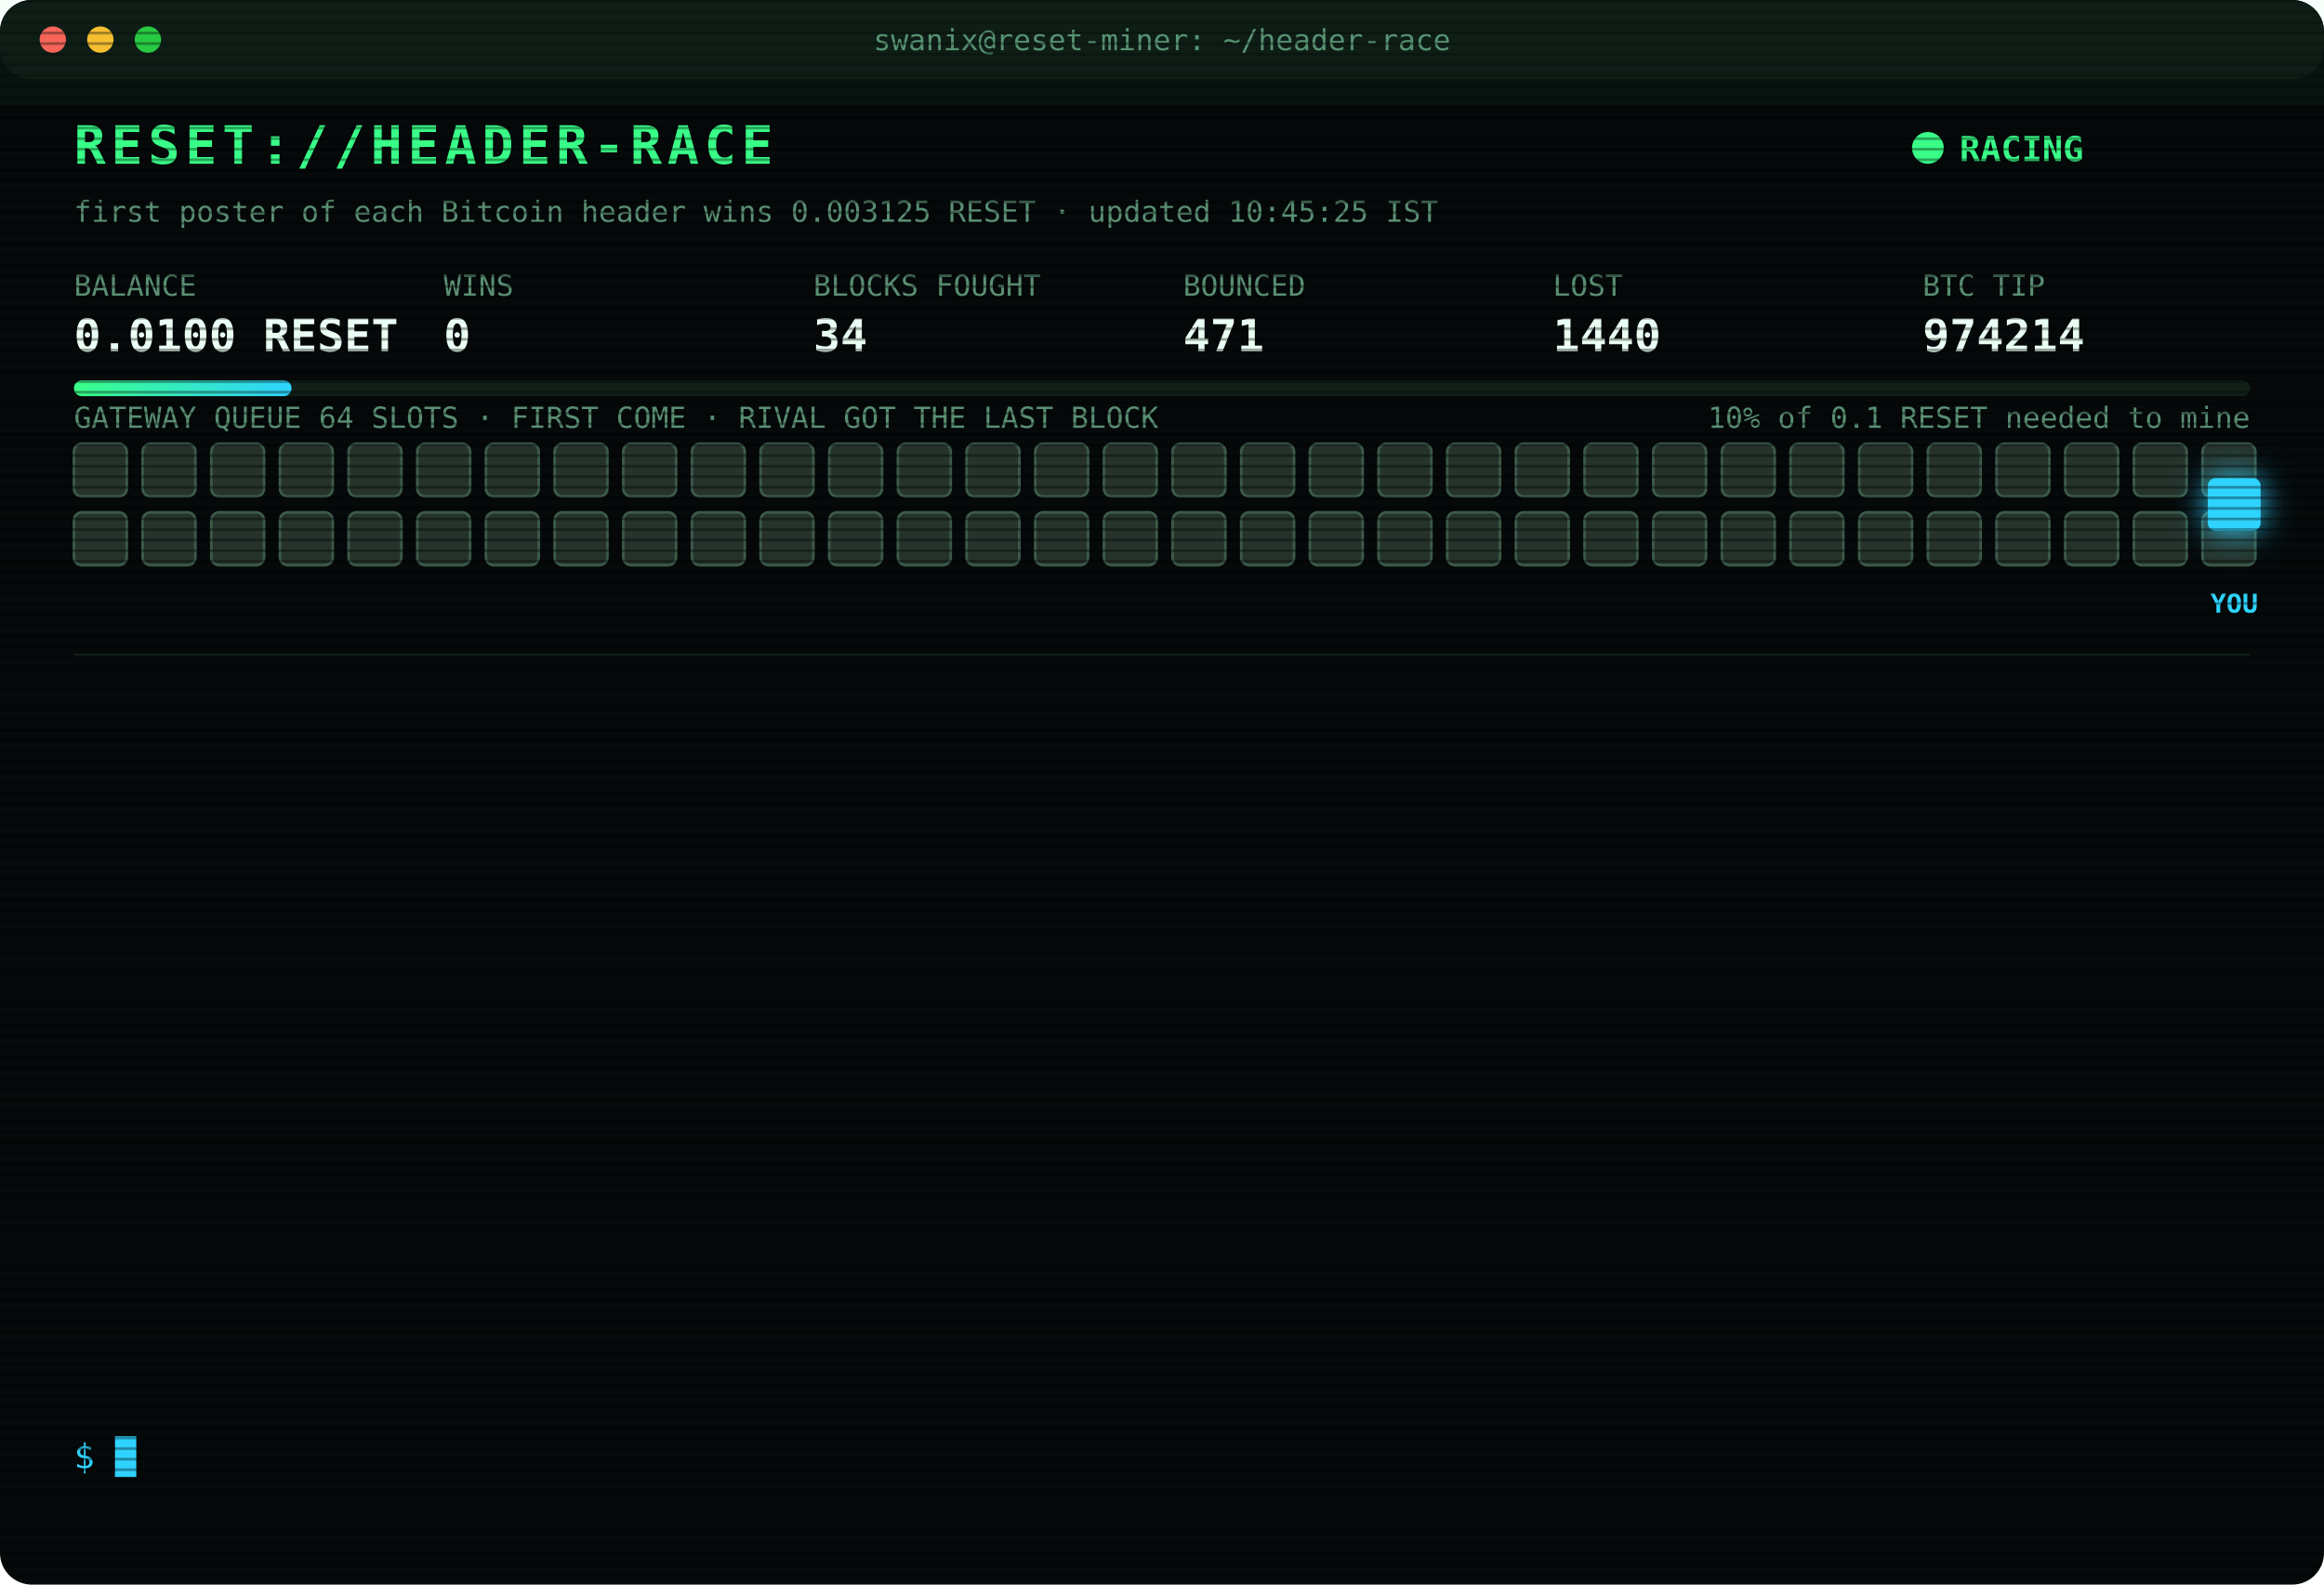
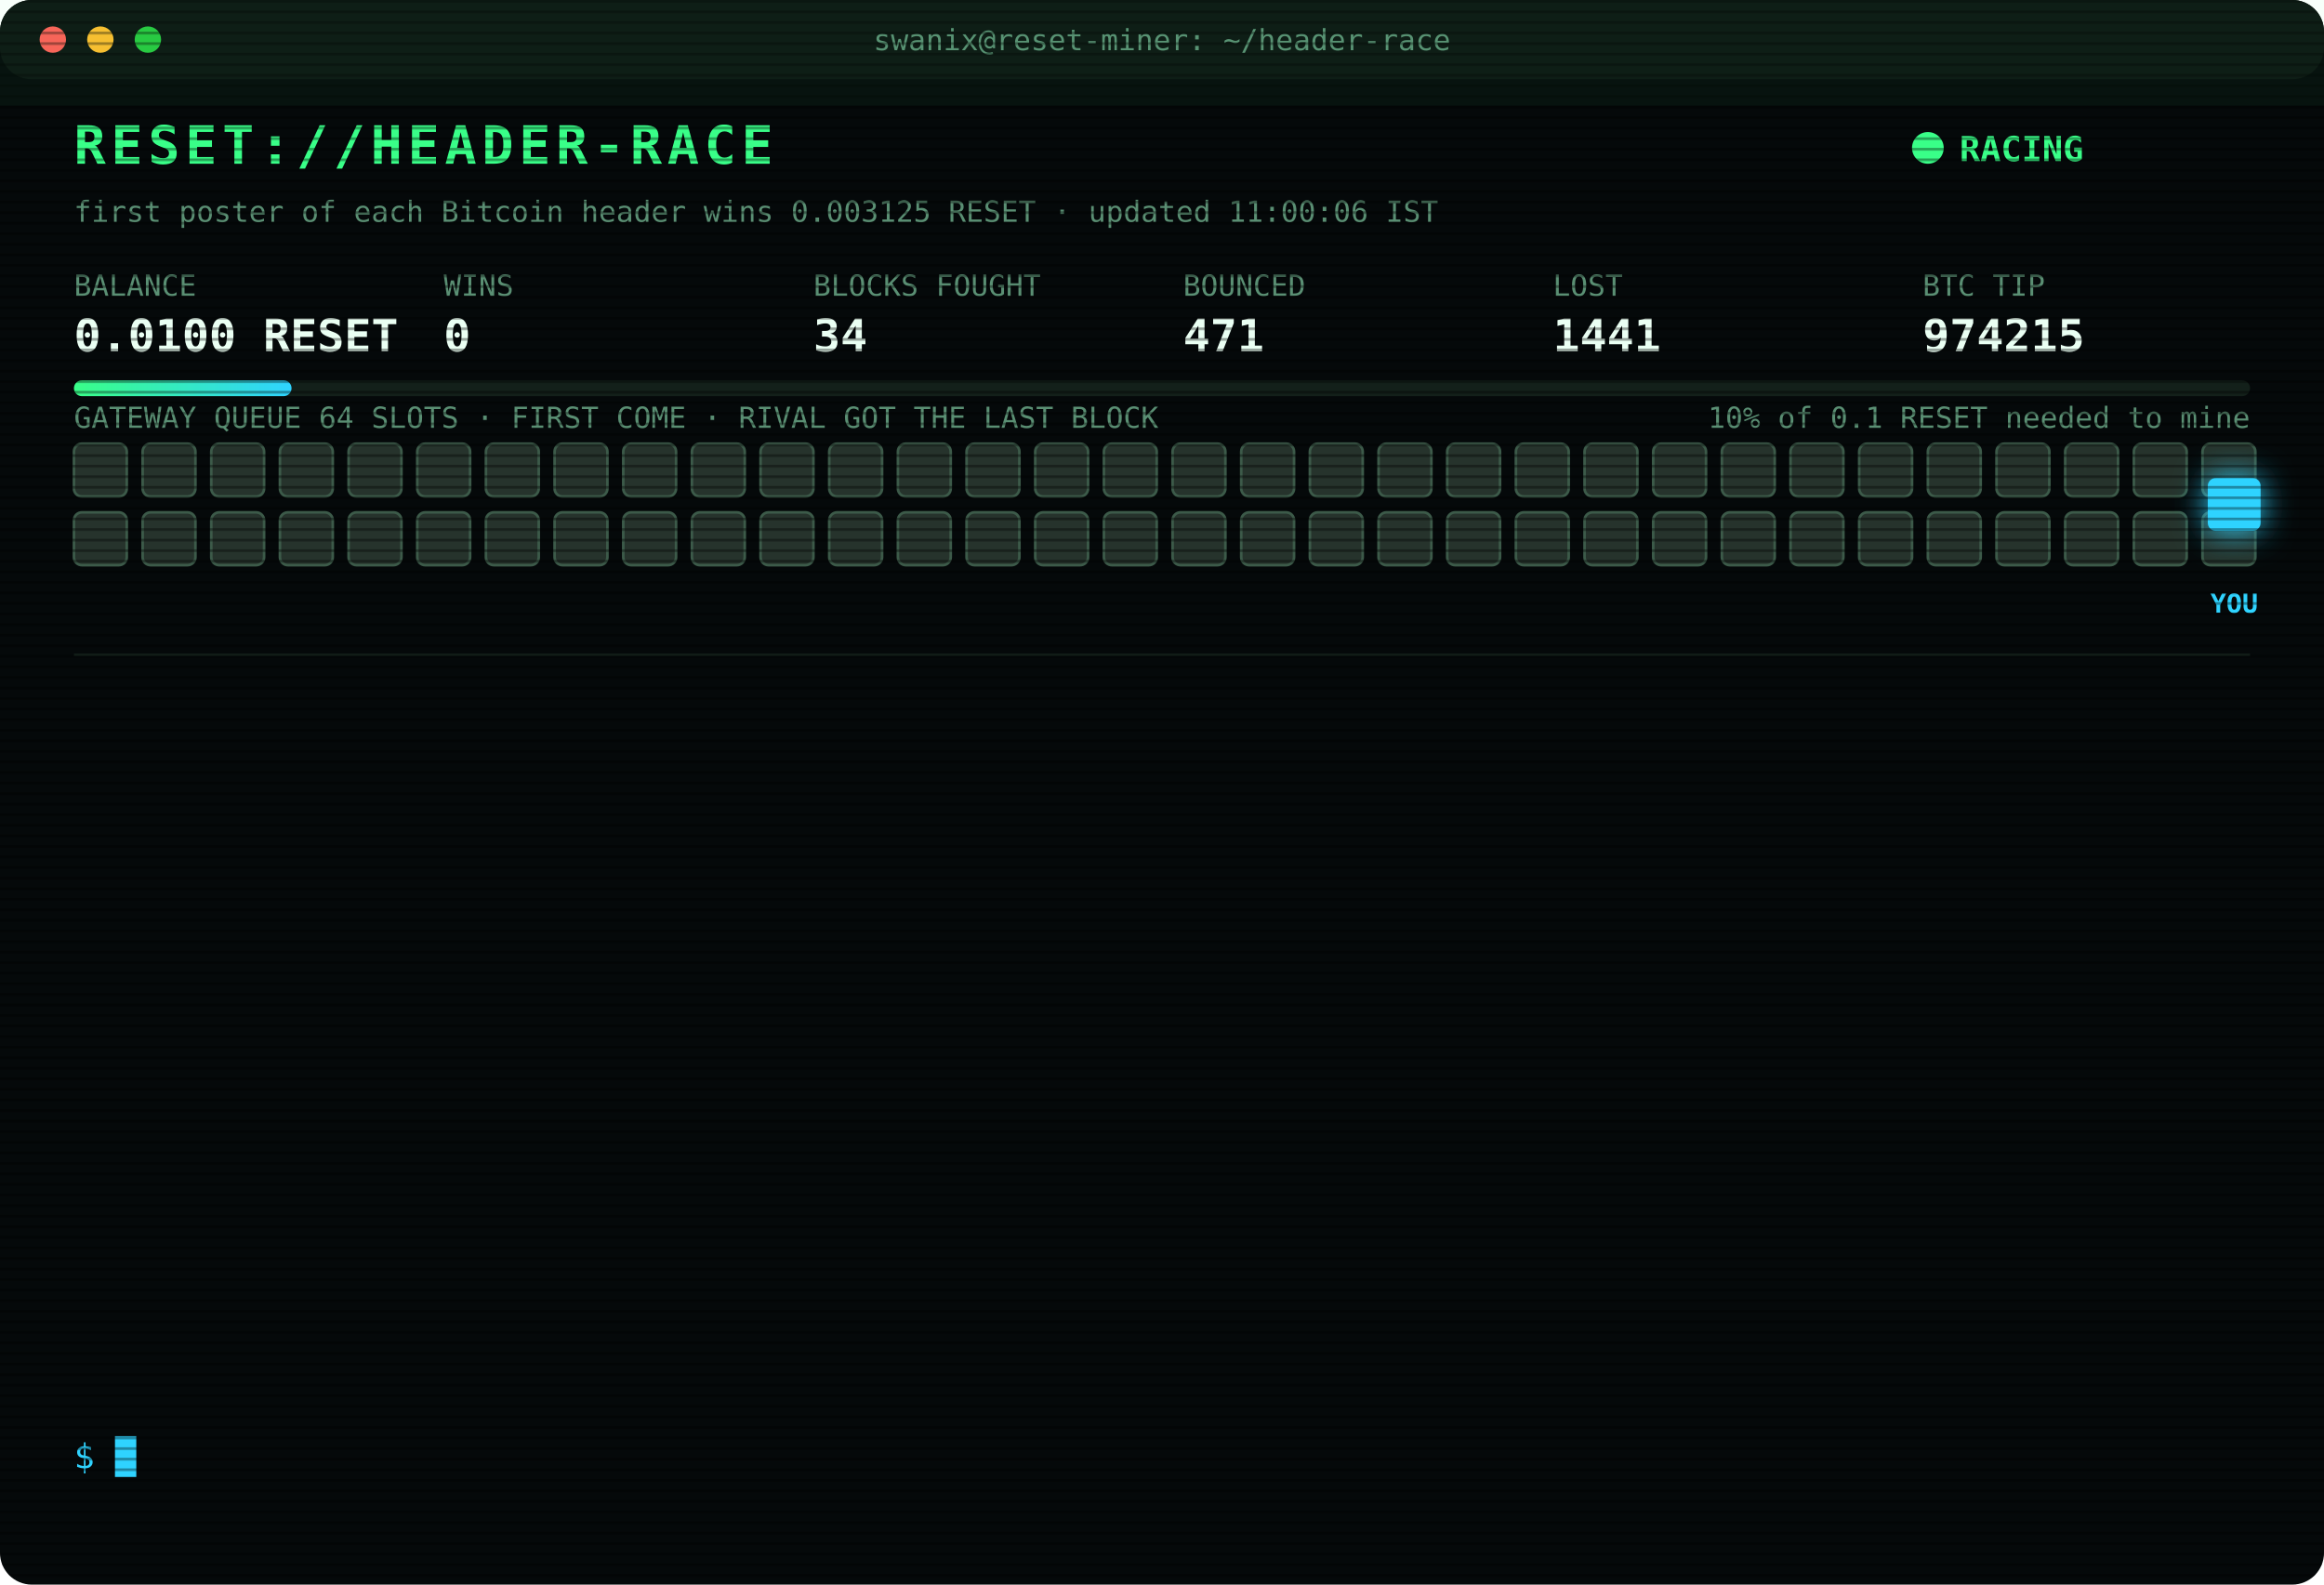
<svg xmlns="http://www.w3.org/2000/svg" width="880" height="600" viewBox="0 0 880 600" font-family="ui-monospace,SFMono-Regular,Menlo,Consolas,monospace">
  <style>
text{font-size:13px;fill:#7CFFB2}
.title{font-size:20px;font-weight:700;fill:#39FF88;letter-spacing:2px;animation:glitch 3s infinite steps(1)}
.sub{fill:#2fd3ff}.k{fill:#5a8f73;font-size:11px}.v{font-size:17px;font-weight:700;fill:#eafff3}
.ts{fill:#3f6b56}.boot{fill:#2fd3ff}.dim{fill:#5a8f73}.bad{fill:#ff4d6d}.warn{fill:#ffd23f}.mag{fill:#ff5cf0}.win{fill:#39FF88;font-weight:700}
.tag{font-size:10px;fill:#2fd3ff;font-weight:700}
.rival{fill:#26332c;stroke:#3c5a49;animation:jam 1.2s infinite alternate}
.idle{fill:#141c18;stroke:#22302a;animation:breathe 4s infinite}
.me{fill:#2fd3ff;filter:drop-shadow(0 0 6px #2fd3ff)}
.hover{animation:nudge 1.1s infinite ease-in-out}.bounce{animation:kick 1.4s infinite}
.ln{opacity:0;animation:in .4s forwards}
.cur{animation:blink 1s infinite steps(1)}
.scan{animation:scan 6s infinite linear}
.led{animation:blink 1.4s infinite}
@keyframes in{from{opacity:0;transform:translateX(-6px)}to{opacity:1;transform:none}}
@keyframes blink{50%{opacity:0}}
@keyframes jam{to{fill:#33463b}}
@keyframes breathe{50%{opacity:.4}}
@keyframes nudge{50%{transform:translateX(-10px)}}
@keyframes kick{0%,100%{transform:none}30%{transform:translateX(-14px)}55%{transform:translateX(10px) translateY(-6px)}}
@keyframes glitch{0%,92%{transform:none}93%{transform:translateX(2px);fill:#ff4d6d}95%{transform:translateX(-2px);fill:#2fd3ff}97%{transform:none}}
@keyframes scan{from{transform:translateY(-40px)}to{transform:translateY(600px)}}
</style>
  <defs>
    <pattern id="sl" width="4" height="4" patternUnits="userSpaceOnUse">
      <rect width="4" height="1" fill="#000" opacity=".35" />
    </pattern>
    <linearGradient id="bar">
      <stop offset="0" stop-color="#39FF88" />
      <stop offset="1" stop-color="#2fd3ff" />
    </linearGradient>
  </defs>
  <rect width="880" height="600" rx="12" fill="#05090a" />
  <rect width="880" height="30" rx="12" fill="#0d1512" />
  <circle cx="20" cy="15" r="5" fill="#ff5f57" />
  <circle cx="38" cy="15" r="5" fill="#febc2e" />
  <circle cx="56" cy="15" r="5" fill="#28c840" />
  <text x="440" y="19" text-anchor="middle" class="k">swanix@reset-miner: ~/header-race</text>
  <text x="28" y="62" class="title">RESET://HEADER-RACE</text>
  <circle class="led" cx="730" cy="56" r="6" fill="#39FF88" />
  <text x="742" y="61" class="win">RACING</text>
-   <text x="28" y="84" class="k">first poster of each Bitcoin header wins 0.003125 RESET · updated 10:45:25 IST</text>
+   <text x="28" y="84" class="k">first poster of each Bitcoin header wins 0.003125 RESET · updated 11:00:06 IST</text>
  <text x="28" y="112" class="k">BALANCE</text>
  <text x="28" y="133" class="v">0.0100 RESET</text>
  <text x="168" y="112" class="k">WINS</text>
  <text x="168" y="133" class="v">0</text>
  <text x="308" y="112" class="k">BLOCKS FOUGHT</text>
  <text x="308" y="133" class="v">34</text>
  <text x="448" y="112" class="k">BOUNCED</text>
  <text x="448" y="133" class="v">471</text>
  <text x="588" y="112" class="k">LOST</text>
-   <text x="588" y="133" class="v">1440</text>
+   <text x="588" y="133" class="v">1441</text>
  <text x="728" y="112" class="k">BTC TIP</text>
-   <text x="728" y="133" class="v">974214</text>
+   <text x="728" y="133" class="v">974215</text>
  <rect x="28" y="144" width="824" height="6" rx="3" fill="#13201a" />
  <rect x="28" y="144" width="82.4" height="6" rx="3" fill="url(#bar)" />
  <text x="852" y="162" text-anchor="end" class="k">10% of 0.1 RESET needed to mine</text>
  <text x="28" y="162" class="k">GATEWAY QUEUE 64 SLOTS · FIRST COME · RIVAL GOT THE LAST BLOCK</text>
  <rect class="rival" x="28" y="168" width="20" height="20" rx="3" style="animation-delay:0.00s" />
  <rect class="rival" x="54" y="168" width="20" height="20" rx="3" style="animation-delay:0.05s" />
  <rect class="rival" x="80" y="168" width="20" height="20" rx="3" style="animation-delay:0.10s" />
  <rect class="rival" x="106" y="168" width="20" height="20" rx="3" style="animation-delay:0.15s" />
  <rect class="rival" x="132" y="168" width="20" height="20" rx="3" style="animation-delay:0.20s" />
  <rect class="rival" x="158" y="168" width="20" height="20" rx="3" style="animation-delay:0.25s" />
  <rect class="rival" x="184" y="168" width="20" height="20" rx="3" style="animation-delay:0.30s" />
  <rect class="rival" x="210" y="168" width="20" height="20" rx="3" style="animation-delay:0.35s" />
  <rect class="rival" x="236" y="168" width="20" height="20" rx="3" style="animation-delay:0.40s" />
  <rect class="rival" x="262" y="168" width="20" height="20" rx="3" style="animation-delay:0.45s" />
  <rect class="rival" x="288" y="168" width="20" height="20" rx="3" style="animation-delay:0.50s" />
  <rect class="rival" x="314" y="168" width="20" height="20" rx="3" style="animation-delay:0.55s" />
  <rect class="rival" x="340" y="168" width="20" height="20" rx="3" style="animation-delay:0.60s" />
  <rect class="rival" x="366" y="168" width="20" height="20" rx="3" style="animation-delay:0.65s" />
  <rect class="rival" x="392" y="168" width="20" height="20" rx="3" style="animation-delay:0.70s" />
  <rect class="rival" x="418" y="168" width="20" height="20" rx="3" style="animation-delay:0.75s" />
  <rect class="rival" x="444" y="168" width="20" height="20" rx="3" style="animation-delay:0.80s" />
  <rect class="rival" x="470" y="168" width="20" height="20" rx="3" style="animation-delay:0.85s" />
  <rect class="rival" x="496" y="168" width="20" height="20" rx="3" style="animation-delay:0.90s" />
  <rect class="rival" x="522" y="168" width="20" height="20" rx="3" style="animation-delay:0.95s" />
  <rect class="rival" x="548" y="168" width="20" height="20" rx="3" style="animation-delay:1.00s" />
  <rect class="rival" x="574" y="168" width="20" height="20" rx="3" style="animation-delay:1.05s" />
  <rect class="rival" x="600" y="168" width="20" height="20" rx="3" style="animation-delay:1.10s" />
  <rect class="rival" x="626" y="168" width="20" height="20" rx="3" style="animation-delay:1.15s" />
  <rect class="rival" x="652" y="168" width="20" height="20" rx="3" style="animation-delay:1.20s" />
  <rect class="rival" x="678" y="168" width="20" height="20" rx="3" style="animation-delay:1.25s" />
  <rect class="rival" x="704" y="168" width="20" height="20" rx="3" style="animation-delay:1.30s" />
  <rect class="rival" x="730" y="168" width="20" height="20" rx="3" style="animation-delay:1.35s" />
  <rect class="rival" x="756" y="168" width="20" height="20" rx="3" style="animation-delay:1.40s" />
  <rect class="rival" x="782" y="168" width="20" height="20" rx="3" style="animation-delay:1.45s" />
  <rect class="rival" x="808" y="168" width="20" height="20" rx="3" style="animation-delay:1.50s" />
  <rect class="rival" x="834" y="168" width="20" height="20" rx="3" style="animation-delay:1.55s" />
  <rect class="rival" x="28" y="194" width="20" height="20" rx="3" style="animation-delay:1.60s" />
  <rect class="rival" x="54" y="194" width="20" height="20" rx="3" style="animation-delay:1.65s" />
  <rect class="rival" x="80" y="194" width="20" height="20" rx="3" style="animation-delay:1.70s" />
  <rect class="rival" x="106" y="194" width="20" height="20" rx="3" style="animation-delay:1.75s" />
  <rect class="rival" x="132" y="194" width="20" height="20" rx="3" style="animation-delay:1.80s" />
  <rect class="rival" x="158" y="194" width="20" height="20" rx="3" style="animation-delay:1.85s" />
  <rect class="rival" x="184" y="194" width="20" height="20" rx="3" style="animation-delay:1.90s" />
  <rect class="rival" x="210" y="194" width="20" height="20" rx="3" style="animation-delay:1.95s" />
  <rect class="rival" x="236" y="194" width="20" height="20" rx="3" style="animation-delay:2.00s" />
  <rect class="rival" x="262" y="194" width="20" height="20" rx="3" style="animation-delay:2.05s" />
  <rect class="rival" x="288" y="194" width="20" height="20" rx="3" style="animation-delay:2.10s" />
  <rect class="rival" x="314" y="194" width="20" height="20" rx="3" style="animation-delay:2.15s" />
  <rect class="rival" x="340" y="194" width="20" height="20" rx="3" style="animation-delay:2.20s" />
  <rect class="rival" x="366" y="194" width="20" height="20" rx="3" style="animation-delay:2.25s" />
  <rect class="rival" x="392" y="194" width="20" height="20" rx="3" style="animation-delay:2.30s" />
  <rect class="rival" x="418" y="194" width="20" height="20" rx="3" style="animation-delay:2.35s" />
  <rect class="rival" x="444" y="194" width="20" height="20" rx="3" style="animation-delay:2.40s" />
  <rect class="rival" x="470" y="194" width="20" height="20" rx="3" style="animation-delay:2.45s" />
  <rect class="rival" x="496" y="194" width="20" height="20" rx="3" style="animation-delay:2.50s" />
  <rect class="rival" x="522" y="194" width="20" height="20" rx="3" style="animation-delay:2.55s" />
  <rect class="rival" x="548" y="194" width="20" height="20" rx="3" style="animation-delay:2.60s" />
  <rect class="rival" x="574" y="194" width="20" height="20" rx="3" style="animation-delay:2.65s" />
  <rect class="rival" x="600" y="194" width="20" height="20" rx="3" style="animation-delay:2.70s" />
  <rect class="rival" x="626" y="194" width="20" height="20" rx="3" style="animation-delay:2.75s" />
  <rect class="rival" x="652" y="194" width="20" height="20" rx="3" style="animation-delay:2.80s" />
  <rect class="rival" x="678" y="194" width="20" height="20" rx="3" style="animation-delay:2.85s" />
  <rect class="rival" x="704" y="194" width="20" height="20" rx="3" style="animation-delay:2.90s" />
  <rect class="rival" x="730" y="194" width="20" height="20" rx="3" style="animation-delay:2.95s" />
  <rect class="rival" x="756" y="194" width="20" height="20" rx="3" style="animation-delay:3.00s" />
  <rect class="rival" x="782" y="194" width="20" height="20" rx="3" style="animation-delay:3.05s" />
  <rect class="rival" x="808" y="194" width="20" height="20" rx="3" style="animation-delay:3.10s" />
  <rect class="rival" x="834" y="194" width="20" height="20" rx="3" style="animation-delay:3.15s" />
  <g class="hover">
    <rect class="me" x="836" y="181" width="20" height="20" rx="3" />
    <text class="tag" x="846" y="232" text-anchor="middle">YOU</text>
  </g>
  <line x1="28" x2="852" y1="248" y2="248" stroke="#13201a" />
  <g class="ln" style="animation-delay:0.40s">
-     <text x="28" y="270" class="ts">08:28:31</text>
-     <text x="104" y="270" class="bad">[LOST] #974203 taken by a rival miner</text>
+     <text x="28" y="270" class="ts">08:34:35</text>
+     <text x="104" y="270" class="bad">[LOST] #974204 taken by a rival miner</text>
  </g>
  <g class="ln" style="animation-delay:0.65s">
-     <text x="28" y="292" class="ts">08:34:35</text>
-     <text x="104" y="292" class="bad">[LOST] #974204 taken by a rival miner</text>
+     <text x="28" y="292" class="ts">08:48:27</text>
+     <text x="104" y="292" class="bad">[LOST] #974205 taken by a rival miner</text>
  </g>
  <g class="ln" style="animation-delay:0.90s">
-     <text x="28" y="314" class="ts">08:48:27</text>
-     <text x="104" y="314" class="bad">[LOST] #974205 taken by a rival miner</text>
+     <text x="28" y="314" class="ts">08:55:29</text>
+     <text x="104" y="314" class="dim">[STINT END] calls 755 · wins 0</text>
  </g>
  <g class="ln" style="animation-delay:1.15s">
-     <text x="28" y="336" class="ts">08:55:29</text>
-     <text x="104" y="336" class="dim">[STINT END] calls 755 · wins 0</text>
+     <text x="28" y="336" class="ts">09:00:28</text>
+     <text x="104" y="336" class="boot">[BOOT] racer v3 online · 3 feeds · stint 340m</text>
  </g>
  <g class="ln" style="animation-delay:1.40s">
-     <text x="28" y="358" class="ts">09:00:28</text>
-     <text x="104" y="358" class="boot">[BOOT] racer v3 online · 3 feeds · stint 340m</text>
+     <text x="28" y="358" class="ts">09:10:23</text>
+     <text x="104" y="358" class="bad">[LOST] #974207 taken by a rival miner</text>
  </g>
  <g class="ln" style="animation-delay:1.65s">
-     <text x="28" y="380" class="ts">09:10:23</text>
-     <text x="104" y="380" class="bad">[LOST] #974207 taken by a rival miner</text>
+     <text x="28" y="380" class="ts">09:11:07</text>
+     <text x="104" y="380" class="bad">[LOST] #974208 taken by a rival miner</text>
  </g>
  <g class="ln" style="animation-delay:1.90s">
-     <text x="28" y="402" class="ts">09:11:07</text>
-     <text x="104" y="402" class="bad">[LOST] #974208 taken by a rival miner</text>
+     <text x="28" y="402" class="ts">09:16:43</text>
+     <text x="104" y="402" class="bad">[LOST] #974209 taken by a rival miner</text>
  </g>
  <g class="ln" style="animation-delay:2.15s">
-     <text x="28" y="424" class="ts">09:16:43</text>
-     <text x="104" y="424" class="bad">[LOST] #974209 taken by a rival miner</text>
+     <text x="28" y="424" class="ts">09:42:48</text>
+     <text x="104" y="424" class="bad">[LOST] #974210 taken by a rival miner</text>
  </g>
  <g class="ln" style="animation-delay:2.40s">
-     <text x="28" y="446" class="ts">09:42:48</text>
-     <text x="104" y="446" class="bad">[LOST] #974210 taken by a rival miner</text>
+     <text x="28" y="446" class="ts">10:12:30</text>
+     <text x="104" y="446" class="bad">[LOST] #974211 taken by a rival miner</text>
  </g>
  <g class="ln" style="animation-delay:2.65s">
-     <text x="28" y="468" class="ts">10:12:30</text>
-     <text x="104" y="468" class="bad">[LOST] #974211 taken by a rival miner</text>
+     <text x="28" y="468" class="ts">10:21:36</text>
+     <text x="104" y="468" class="bad">[LOST] #974212 taken by a rival miner</text>
  </g>
  <g class="ln" style="animation-delay:2.90s">
-     <text x="28" y="490" class="ts">10:21:36</text>
-     <text x="104" y="490" class="bad">[LOST] #974212 taken by a rival miner</text>
+     <text x="28" y="490" class="ts">10:30:51</text>
+     <text x="104" y="490" class="bad">[LOST] #974213 taken by a rival miner</text>
  </g>
  <g class="ln" style="animation-delay:3.15s">
-     <text x="28" y="512" class="ts">10:30:51</text>
-     <text x="104" y="512" class="bad">[LOST] #974213 taken by a rival miner</text>
+     <text x="28" y="512" class="ts">10:37:21</text>
+     <text x="104" y="512" class="bad">[LOST] #974214 taken by a rival miner</text>
  </g>
  <g class="ln" style="animation-delay:3.40s">
-     <text x="28" y="534" class="ts">10:37:21</text>
-     <text x="104" y="534" class="bad">[LOST] #974214 taken by a rival miner</text>
+     <text x="28" y="534" class="ts">11:00:06</text>
+     <text x="104" y="534" class="bad">[LOST] #974215 taken by a rival miner</text>
  </g>
  <text x="28" y="556" class="sub">$ <tspan class="cur">█</tspan>
  </text>
  <rect width="880" height="600" rx="12" fill="url(#sl)" pointer-events="none" />
  <rect class="scan" width="880" height="40" fill="#39FF88" opacity=".04" />
</svg>
